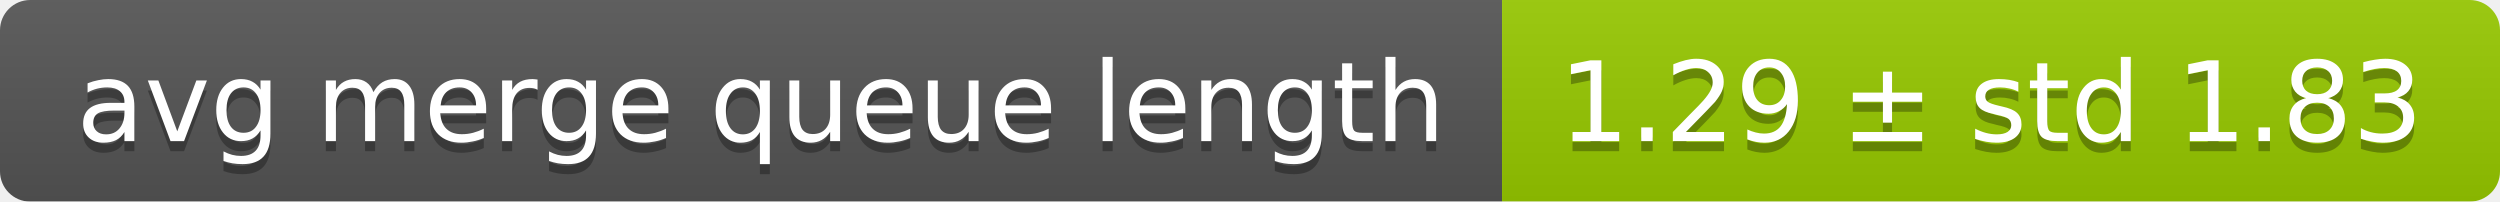
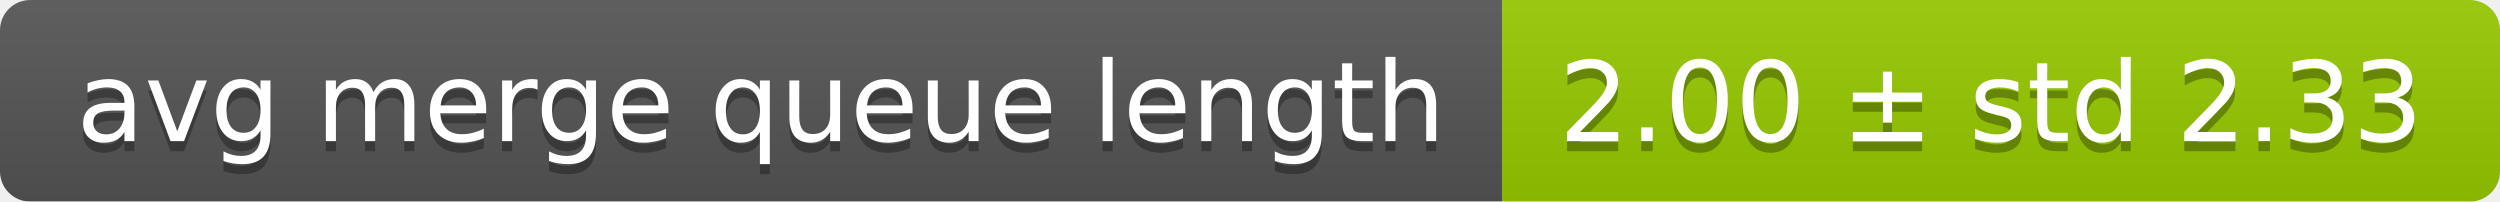
<svg xmlns="http://www.w3.org/2000/svg" width="248" height="20">
  <linearGradient id="smooth" x2="0" y2="100%">
    <stop offset="0" stop-color="#bbb" stop-opacity=".1" />
    <stop offset="1" stop-opacity=".1" />
  </linearGradient>
  <mask id="round">
    <rect width="248" height="20" rx="3" fill="#fff" />
  </mask>
  <g mask="url(#round)">
    <rect width="149" height="20" fill="#555" />
    <rect x="149" width="99" height="20" fill="#97ca00" />
    <rect width="248" height="20" fill="url(#smooth)" />
  </g>
  <g fill="#fff" text-anchor="middle" font-family="DejaVu Sans,Verdana,Geneva,sans-serif" font-size="11">
    <text x="75.5" y="15" fill="#010101" fill-opacity=".3">avg merge queue length</text>
    <text x="75.5" y="14">avg merge queue length</text>
-     <text x="197.5" y="15" fill="#010101" fill-opacity=".3">1.29 ± std 1.83</text>
-     <text x="197.5" y="14">1.29 ± std 1.83</text>
+     <text x="197.5" y="15" fill="#010101" fill-opacity=".3">2.00 ± std 2.33</text>
+     <text x="197.5" y="14">2.00 ± std 2.33</text>
  </g>
</svg>
